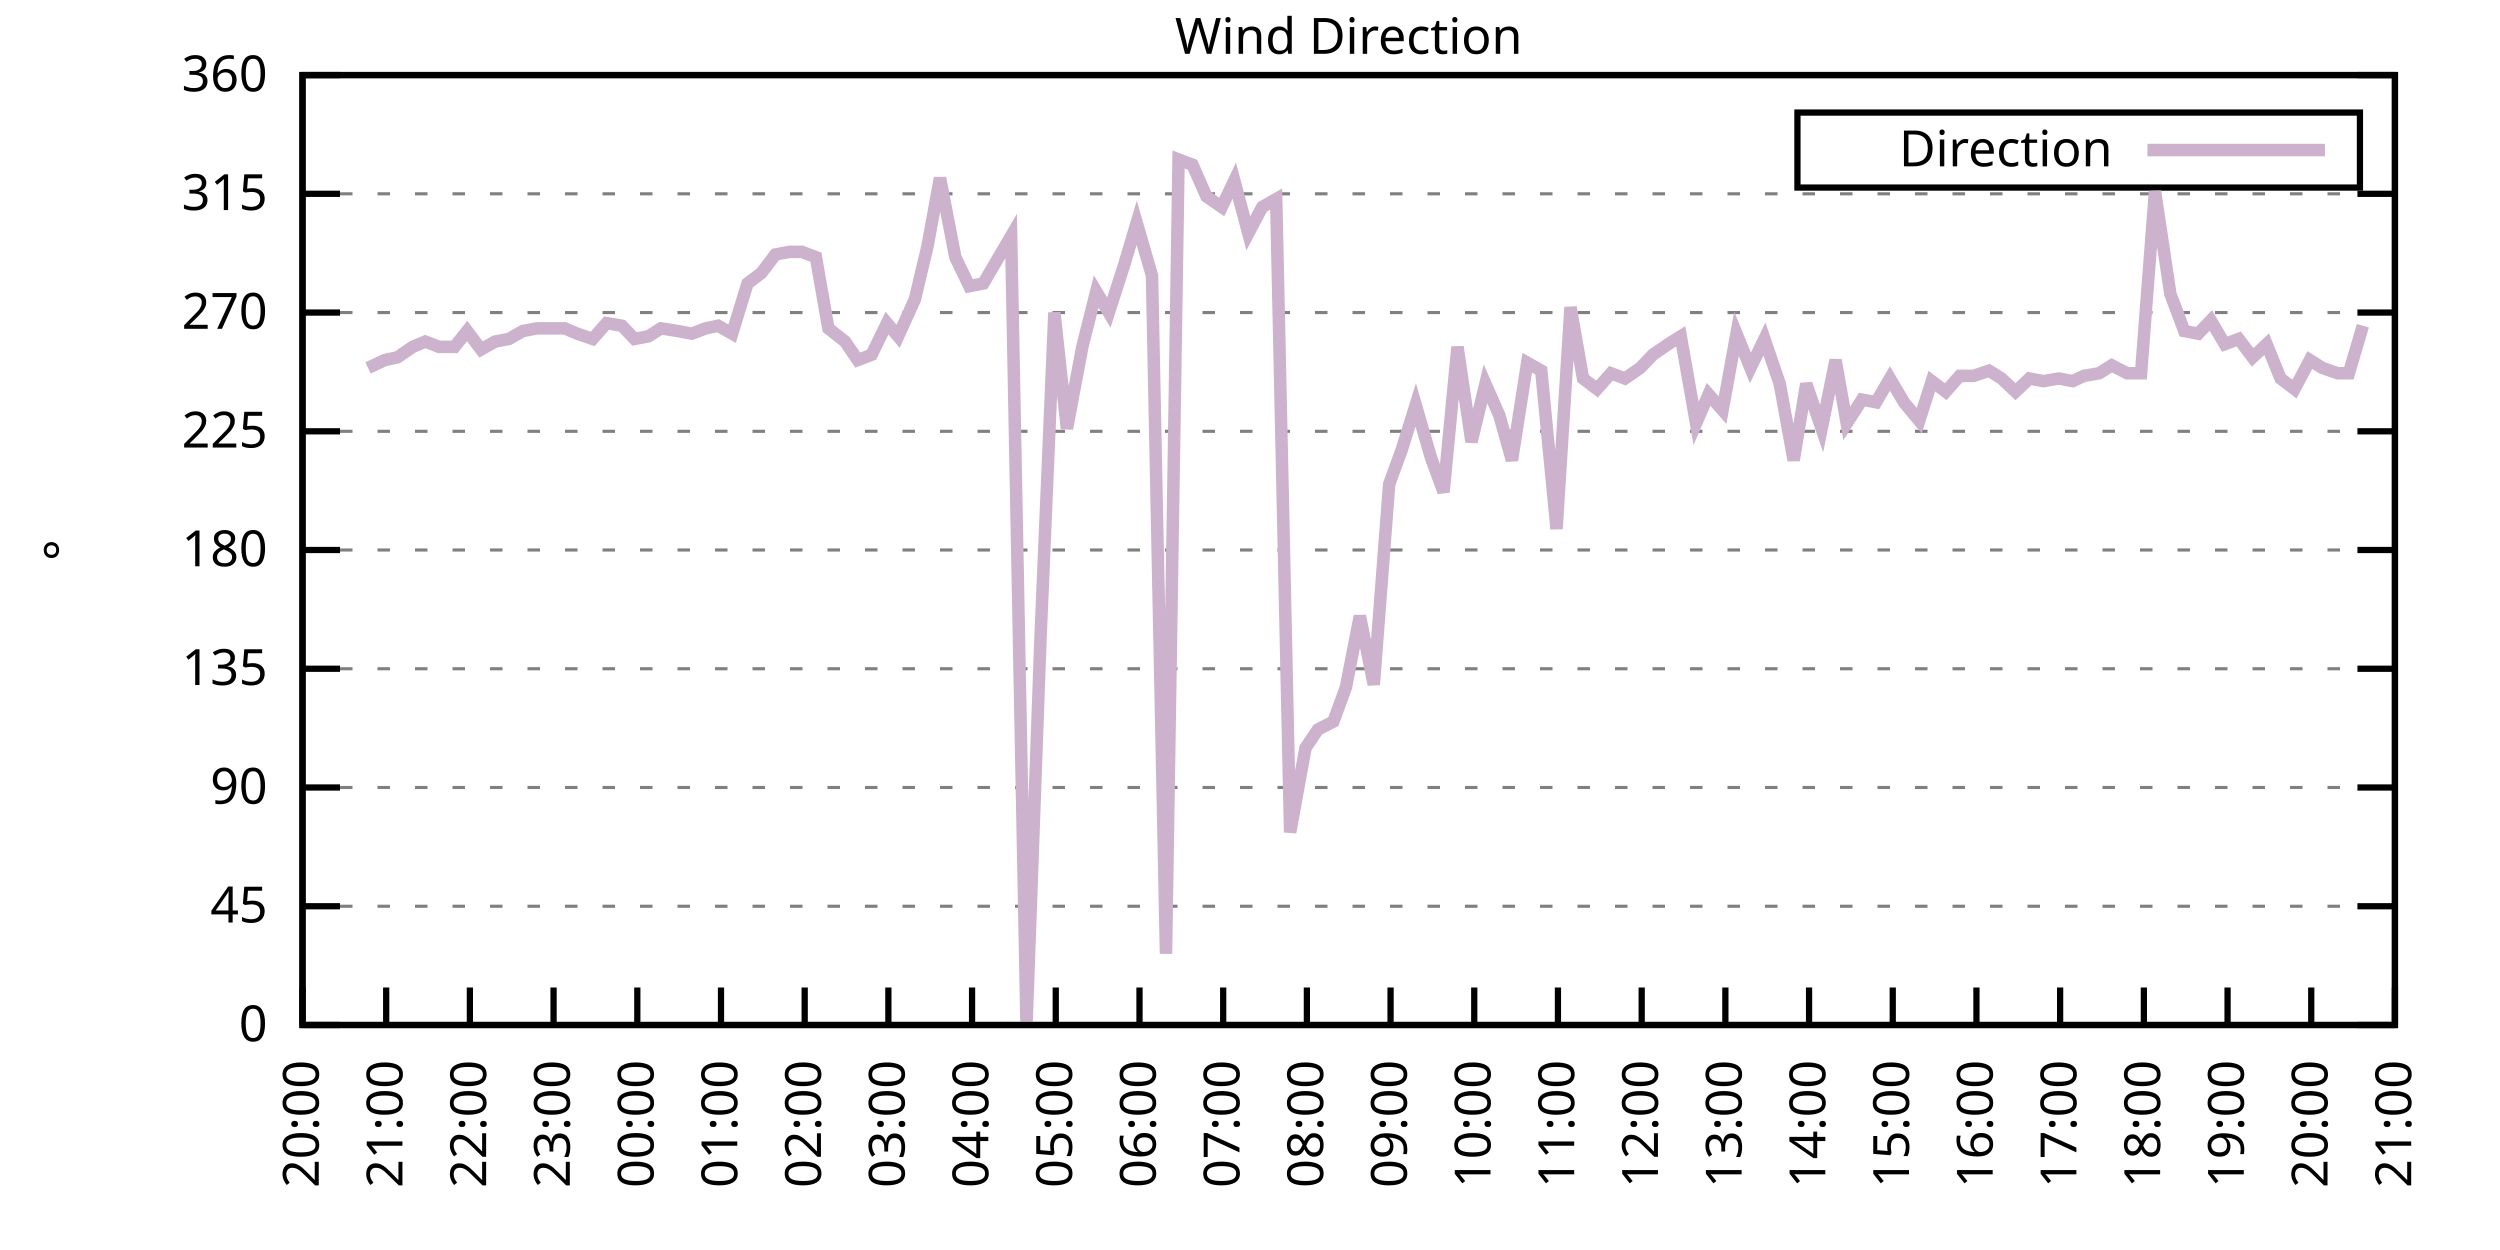
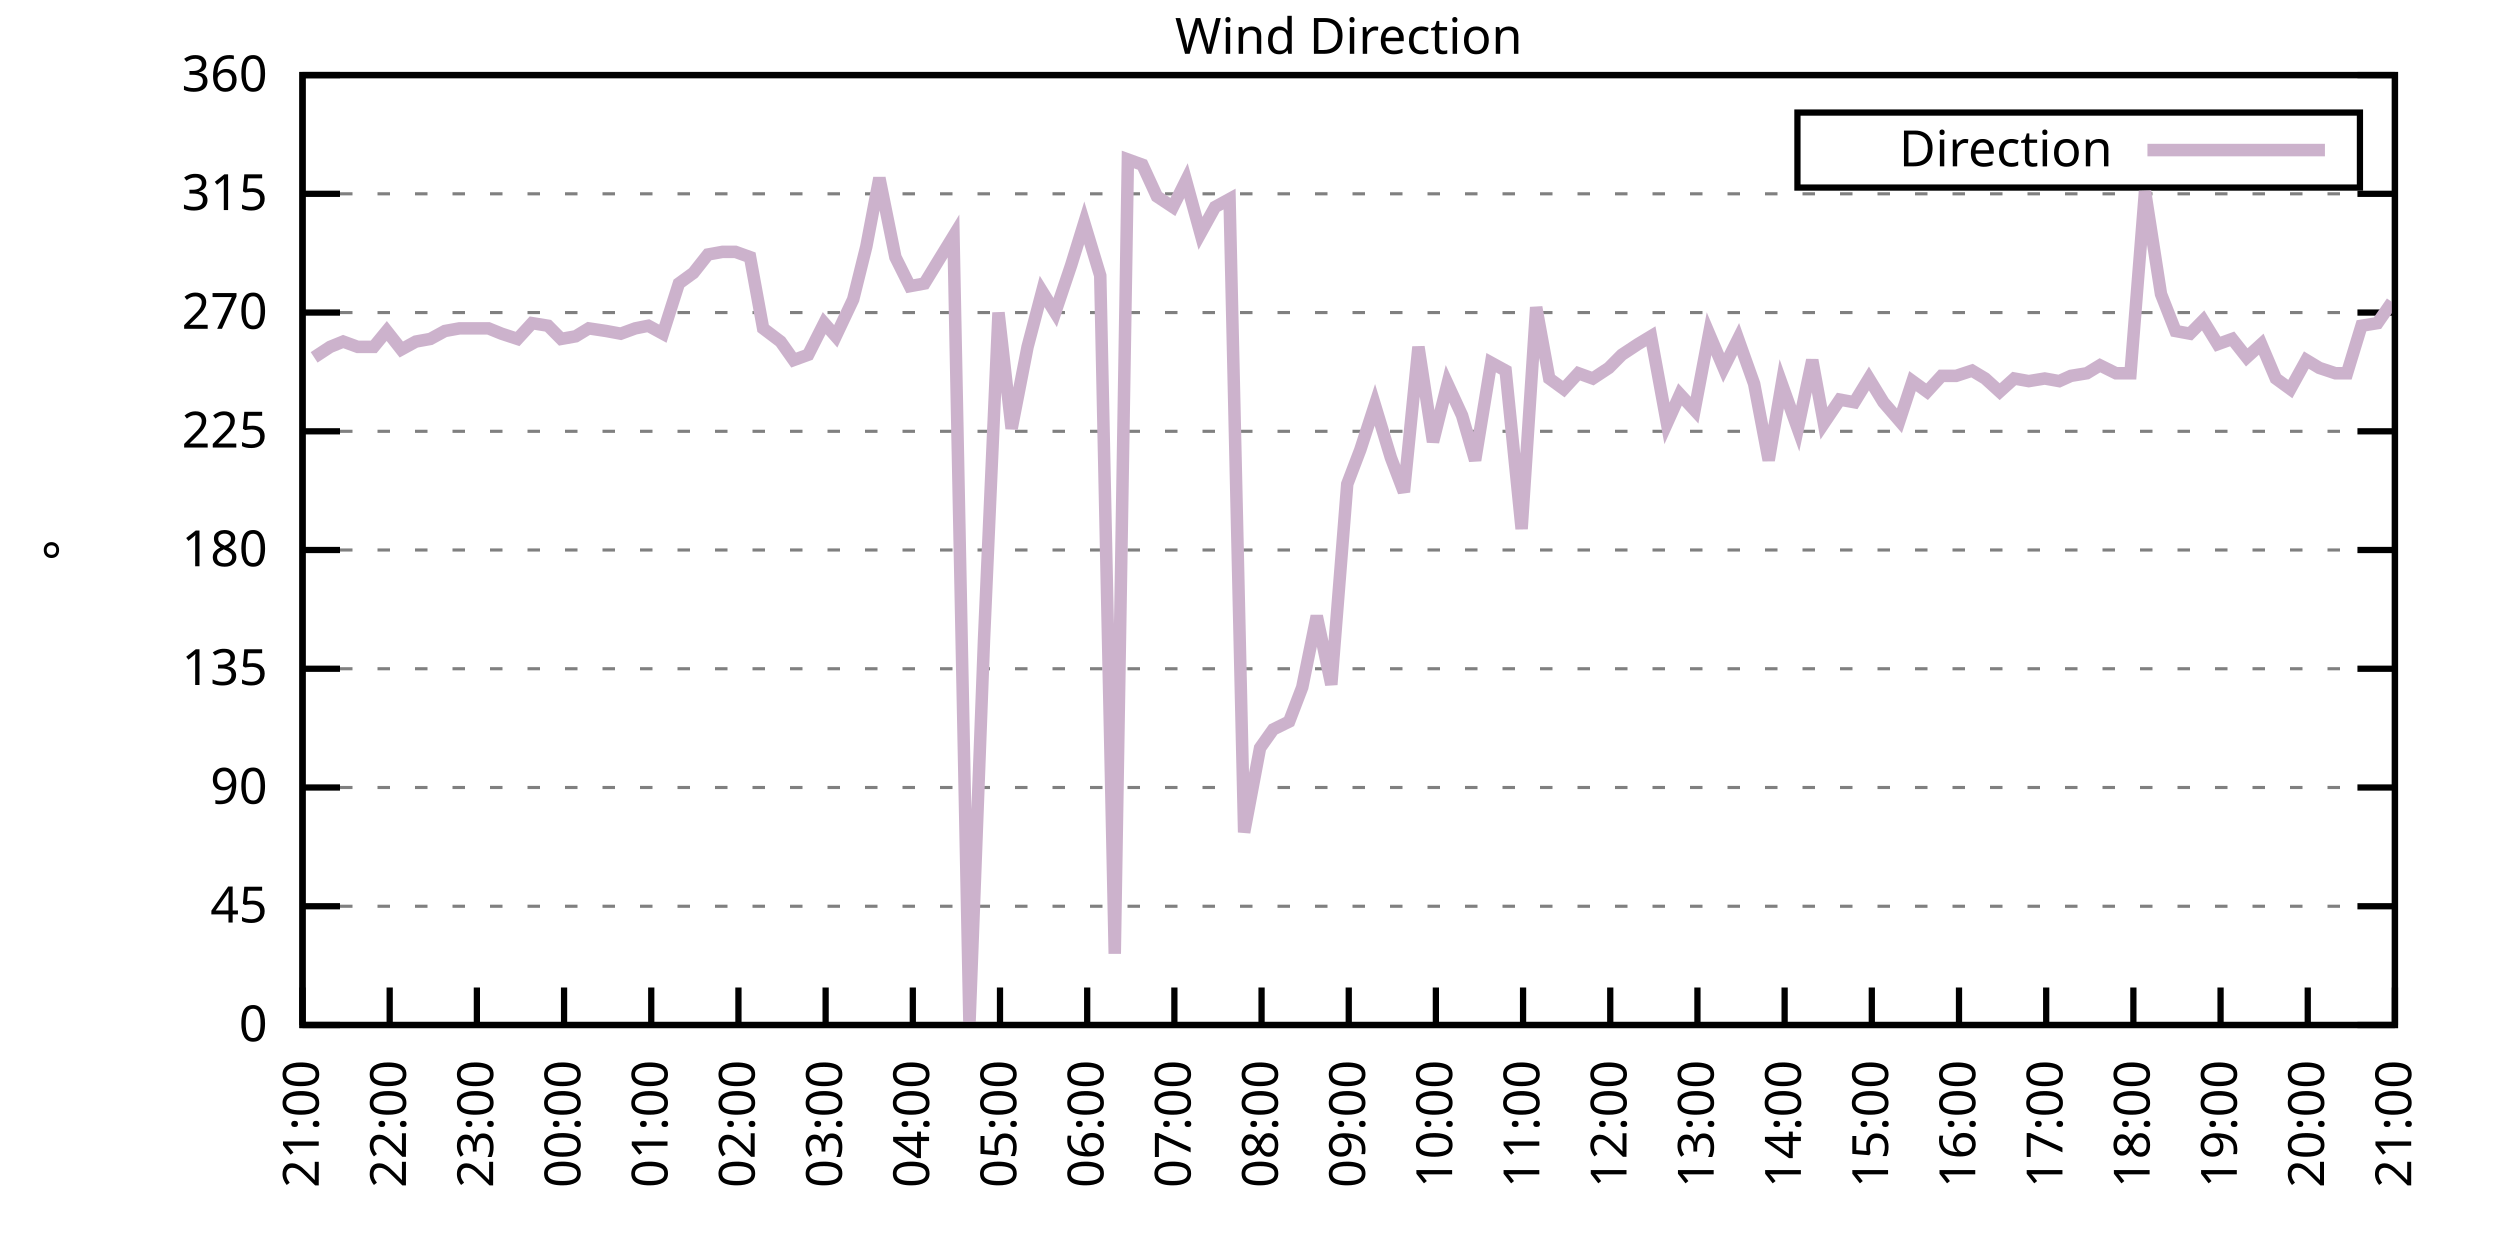
<svg xmlns="http://www.w3.org/2000/svg" xmlns:xlink="http://www.w3.org/1999/xlink" width="400" height="200" viewBox="0 0 400 200">
  <g id="gnuplot_canvas">
    <rect x="0" y="0" width="400" height="200" fill="none" />
    <defs>
      <circle id="gpDot" r="0.5" stroke-width="0.5" stroke="currentColor" />
      <path id="gpPt0" stroke-width="0.333" stroke="currentColor" d="M-1,0 h2 M0,-1 v2" />
      <path id="gpPt1" stroke-width="0.333" stroke="currentColor" d="M-1,-1 L1,1 M1,-1 L-1,1" />
      <path id="gpPt2" stroke-width="0.333" stroke="currentColor" d="M-1,0 L1,0 M0,-1 L0,1 M-1,-1 L1,1 M-1,1 L1,-1" />
      <rect id="gpPt3" stroke-width="0.333" stroke="currentColor" x="-1" y="-1" width="2" height="2" />
      <rect id="gpPt4" stroke-width="0.333" stroke="currentColor" fill="currentColor" x="-1" y="-1" width="2" height="2" />
      <circle id="gpPt5" stroke-width="0.333" stroke="currentColor" cx="0" cy="0" r="1" />
      <use xlink:href="#gpPt5" id="gpPt6" fill="currentColor" stroke="none" />
      <path id="gpPt7" stroke-width="0.333" stroke="currentColor" d="M0,-1.33 L-1.33,0.67 L1.33,0.67 z" />
      <use xlink:href="#gpPt7" id="gpPt8" fill="currentColor" stroke="none" />
      <use xlink:href="#gpPt7" id="gpPt9" stroke="currentColor" transform="rotate(180)" />
      <use xlink:href="#gpPt9" id="gpPt10" fill="currentColor" stroke="none" />
      <use xlink:href="#gpPt3" id="gpPt11" stroke="currentColor" transform="rotate(45)" />
      <use xlink:href="#gpPt11" id="gpPt12" fill="currentColor" stroke="none" />
      <path id="gpPt13" stroke-width="0.333" stroke="currentColor" d="M0,1.330 L1.265,0.411 L0.782,-1.067 L-0.782,-1.076 L-1.265,0.411 z" />
      <use xlink:href="#gpPt13" id="gpPt14" fill="currentColor" stroke="none" />
      <filter id="textbox" filterUnits="objectBoundingBox" x="0" y="0" height="1" width="1">
        <feFlood flood-color="white" flood-opacity="1" result="bgnd" />
        <feComposite in="SourceGraphic" in2="bgnd" operator="atop" />
      </filter>
      <filter id="greybox" filterUnits="objectBoundingBox" x="0" y="0" height="1" width="1">
        <feFlood flood-color="lightgrey" flood-opacity="1" result="grey" />
        <feComposite in="SourceGraphic" in2="grey" operator="atop" />
      </filter>
    </defs>
    <g fill="none" color="white" stroke="currentColor" stroke-width="1.00" stroke-linecap="butt" stroke-linejoin="miter">
</g>
    <g fill="none" color="black" stroke="currentColor" stroke-width="1.00" stroke-linecap="butt" stroke-linejoin="miter">
      <g stroke="none" shape-rendering="crispEdges">
        <polygon fill="rgb(255, 255, 255)" points="48.40,164.00 383.18,164.00 383.18,12.02 48.40,12.02 " />
      </g>
    </g>
    <g fill="none" color="black" stroke="currentColor" stroke-width="1.00" stroke-linecap="butt" stroke-linejoin="miter">
</g>
    <g fill="none" color="black" stroke="black" stroke-width="0.50" stroke-linecap="butt" stroke-linejoin="miter">
</g>
    <g fill="none" color="gray" stroke="currentColor" stroke-width="0.50" stroke-linecap="butt" stroke-linejoin="miter">
      <path stroke="gray" stroke-dasharray="2,4" class="gridline" d="M48.40,164.00 L383.19,164.00  " />
    </g>
    <g fill="none" color="gray" stroke="gray" stroke-width="1.00" stroke-linecap="butt" stroke-linejoin="miter">
</g>
    <g fill="none" color="black" stroke="currentColor" stroke-width="1.00" stroke-linecap="butt" stroke-linejoin="miter">
      <path stroke="black" d="M48.40,164.00 L54.40,164.00 M383.19,164.00 L377.19,164.00  " />
      <g transform="translate(42.80,166.60)" stroke="none" fill="black" font-family="Sans" font-size="8.00" text-anchor="end">
        <text>
          <tspan font-family="Sans"> 0</tspan>
        </text>
      </g>
    </g>
    <g fill="none" color="black" stroke="currentColor" stroke-width="1.00" stroke-linecap="butt" stroke-linejoin="miter">
</g>
    <g fill="none" color="black" stroke="black" stroke-width="0.50" stroke-linecap="butt" stroke-linejoin="miter">
</g>
    <g fill="none" color="gray" stroke="currentColor" stroke-width="0.50" stroke-linecap="butt" stroke-linejoin="miter">
      <path stroke="gray" stroke-dasharray="2,4" class="gridline" d="M48.40,145.00 L383.19,145.00  " />
    </g>
    <g fill="none" color="gray" stroke="gray" stroke-width="1.00" stroke-linecap="butt" stroke-linejoin="miter">
</g>
    <g fill="none" color="black" stroke="currentColor" stroke-width="1.00" stroke-linecap="butt" stroke-linejoin="miter">
      <path stroke="black" d="M48.40,145.00 L54.40,145.00 M383.19,145.00 L377.19,145.00  " />
      <g transform="translate(42.80,147.60)" stroke="none" fill="black" font-family="Sans" font-size="8.00" text-anchor="end">
        <text>
          <tspan font-family="Sans"> 45</tspan>
        </text>
      </g>
    </g>
    <g fill="none" color="black" stroke="currentColor" stroke-width="1.00" stroke-linecap="butt" stroke-linejoin="miter">
</g>
    <g fill="none" color="black" stroke="black" stroke-width="0.50" stroke-linecap="butt" stroke-linejoin="miter">
</g>
    <g fill="none" color="gray" stroke="currentColor" stroke-width="0.50" stroke-linecap="butt" stroke-linejoin="miter">
      <path stroke="gray" stroke-dasharray="2,4" class="gridline" d="M48.40,126.00 L383.19,126.00  " />
    </g>
    <g fill="none" color="gray" stroke="gray" stroke-width="1.00" stroke-linecap="butt" stroke-linejoin="miter">
</g>
    <g fill="none" color="black" stroke="currentColor" stroke-width="1.00" stroke-linecap="butt" stroke-linejoin="miter">
      <path stroke="black" d="M48.40,126.00 L54.40,126.00 M383.19,126.00 L377.19,126.00  " />
      <g transform="translate(42.80,128.60)" stroke="none" fill="black" font-family="Sans" font-size="8.00" text-anchor="end">
        <text>
          <tspan font-family="Sans"> 90</tspan>
        </text>
      </g>
    </g>
    <g fill="none" color="black" stroke="currentColor" stroke-width="1.00" stroke-linecap="butt" stroke-linejoin="miter">
</g>
    <g fill="none" color="black" stroke="black" stroke-width="0.50" stroke-linecap="butt" stroke-linejoin="miter">
</g>
    <g fill="none" color="gray" stroke="currentColor" stroke-width="0.50" stroke-linecap="butt" stroke-linejoin="miter">
      <path stroke="gray" stroke-dasharray="2,4" class="gridline" d="M48.40,107.00 L383.19,107.00  " />
    </g>
    <g fill="none" color="gray" stroke="gray" stroke-width="1.00" stroke-linecap="butt" stroke-linejoin="miter">
</g>
    <g fill="none" color="black" stroke="currentColor" stroke-width="1.00" stroke-linecap="butt" stroke-linejoin="miter">
      <path stroke="black" d="M48.40,107.00 L54.40,107.00 M383.19,107.00 L377.19,107.00  " />
      <g transform="translate(42.80,109.60)" stroke="none" fill="black" font-family="Sans" font-size="8.00" text-anchor="end">
        <text>
          <tspan font-family="Sans"> 135</tspan>
        </text>
      </g>
    </g>
    <g fill="none" color="black" stroke="currentColor" stroke-width="1.00" stroke-linecap="butt" stroke-linejoin="miter">
</g>
    <g fill="none" color="black" stroke="black" stroke-width="0.50" stroke-linecap="butt" stroke-linejoin="miter">
</g>
    <g fill="none" color="gray" stroke="currentColor" stroke-width="0.50" stroke-linecap="butt" stroke-linejoin="miter">
      <path stroke="gray" stroke-dasharray="2,4" class="gridline" d="M48.40,88.00 L383.19,88.00  " />
    </g>
    <g fill="none" color="gray" stroke="gray" stroke-width="1.00" stroke-linecap="butt" stroke-linejoin="miter">
</g>
    <g fill="none" color="black" stroke="currentColor" stroke-width="1.00" stroke-linecap="butt" stroke-linejoin="miter">
      <path stroke="black" d="M48.40,88.00 L54.40,88.00 M383.19,88.00 L377.19,88.00  " />
      <g transform="translate(42.80,90.60)" stroke="none" fill="black" font-family="Sans" font-size="8.00" text-anchor="end">
        <text>
          <tspan font-family="Sans"> 180</tspan>
        </text>
      </g>
    </g>
    <g fill="none" color="black" stroke="currentColor" stroke-width="1.00" stroke-linecap="butt" stroke-linejoin="miter">
</g>
    <g fill="none" color="black" stroke="black" stroke-width="0.50" stroke-linecap="butt" stroke-linejoin="miter">
</g>
    <g fill="none" color="gray" stroke="currentColor" stroke-width="0.50" stroke-linecap="butt" stroke-linejoin="miter">
      <path stroke="gray" stroke-dasharray="2,4" class="gridline" d="M48.40,69.01 L383.19,69.01  " />
    </g>
    <g fill="none" color="gray" stroke="gray" stroke-width="1.00" stroke-linecap="butt" stroke-linejoin="miter">
</g>
    <g fill="none" color="black" stroke="currentColor" stroke-width="1.00" stroke-linecap="butt" stroke-linejoin="miter">
      <path stroke="black" d="M48.40,69.01 L54.40,69.01 M383.19,69.01 L377.19,69.01  " />
      <g transform="translate(42.80,71.61)" stroke="none" fill="black" font-family="Sans" font-size="8.00" text-anchor="end">
        <text>
          <tspan font-family="Sans"> 225</tspan>
        </text>
      </g>
    </g>
    <g fill="none" color="black" stroke="currentColor" stroke-width="1.00" stroke-linecap="butt" stroke-linejoin="miter">
</g>
    <g fill="none" color="black" stroke="black" stroke-width="0.50" stroke-linecap="butt" stroke-linejoin="miter">
</g>
    <g fill="none" color="gray" stroke="currentColor" stroke-width="0.50" stroke-linecap="butt" stroke-linejoin="miter">
      <path stroke="gray" stroke-dasharray="2,4" class="gridline" d="M48.40,50.01 L383.19,50.01  " />
    </g>
    <g fill="none" color="gray" stroke="gray" stroke-width="1.00" stroke-linecap="butt" stroke-linejoin="miter">
</g>
    <g fill="none" color="black" stroke="currentColor" stroke-width="1.00" stroke-linecap="butt" stroke-linejoin="miter">
      <path stroke="black" d="M48.40,50.01 L54.40,50.01 M383.19,50.01 L377.19,50.01  " />
      <g transform="translate(42.80,52.61)" stroke="none" fill="black" font-family="Sans" font-size="8.00" text-anchor="end">
        <text>
          <tspan font-family="Sans"> 270</tspan>
        </text>
      </g>
    </g>
    <g fill="none" color="black" stroke="currentColor" stroke-width="1.00" stroke-linecap="butt" stroke-linejoin="miter">
</g>
    <g fill="none" color="black" stroke="black" stroke-width="0.50" stroke-linecap="butt" stroke-linejoin="miter">
</g>
    <g fill="none" color="gray" stroke="currentColor" stroke-width="0.50" stroke-linecap="butt" stroke-linejoin="miter">
      <path stroke="gray" stroke-dasharray="2,4" class="gridline" d="M48.40,31.01 L383.19,31.01  " />
    </g>
    <g fill="none" color="gray" stroke="gray" stroke-width="1.00" stroke-linecap="butt" stroke-linejoin="miter">
</g>
    <g fill="none" color="black" stroke="currentColor" stroke-width="1.00" stroke-linecap="butt" stroke-linejoin="miter">
      <path stroke="black" d="M48.40,31.01 L54.40,31.01 M383.19,31.01 L377.19,31.01  " />
      <g transform="translate(42.80,33.61)" stroke="none" fill="black" font-family="Sans" font-size="8.00" text-anchor="end">
        <text>
          <tspan font-family="Sans"> 315</tspan>
        </text>
      </g>
    </g>
    <g fill="none" color="black" stroke="currentColor" stroke-width="1.00" stroke-linecap="butt" stroke-linejoin="miter">
</g>
    <g fill="none" color="black" stroke="black" stroke-width="0.50" stroke-linecap="butt" stroke-linejoin="miter">
</g>
    <g fill="none" color="gray" stroke="currentColor" stroke-width="0.50" stroke-linecap="butt" stroke-linejoin="miter">
      <path stroke="gray" stroke-dasharray="2,4" class="gridline" d="M48.40,12.01 L383.19,12.01  " />
    </g>
    <g fill="none" color="gray" stroke="gray" stroke-width="1.00" stroke-linecap="butt" stroke-linejoin="miter">
</g>
    <g fill="none" color="black" stroke="currentColor" stroke-width="1.00" stroke-linecap="butt" stroke-linejoin="miter">
      <path stroke="black" d="M48.40,12.01 L54.40,12.01 M383.19,12.01 L377.19,12.01  " />
      <g transform="translate(42.80,14.61)" stroke="none" fill="black" font-family="Sans" font-size="8.00" text-anchor="end">
        <text>
          <tspan font-family="Sans"> 360</tspan>
        </text>
      </g>
    </g>
    <g fill="none" color="black" stroke="currentColor" stroke-width="1.00" stroke-linecap="butt" stroke-linejoin="miter">
      <path stroke="black" d="M48.40,164.00 L48.40,158.00  " />
      <g transform="translate(51.00,169.60) rotate(270.00)" stroke="none" fill="black" font-family="Sans" font-size="8.00" text-anchor="end">
        <text>
-           <tspan font-family="Sans">20:00</tspan>
-         </text>
-       </g>
-     </g>
-     <g fill="none" color="black" stroke="currentColor" stroke-width="1.00" stroke-linecap="butt" stroke-linejoin="miter">
-       <path stroke="black" d="M61.79,164.00 L61.79,158.00  " />
-       <g transform="translate(64.39,169.60) rotate(270.00)" stroke="none" fill="black" font-family="Sans" font-size="8.00" text-anchor="end">
-         <text>
          <tspan font-family="Sans">21:00</tspan>
        </text>
      </g>
    </g>
    <g fill="none" color="black" stroke="currentColor" stroke-width="1.00" stroke-linecap="butt" stroke-linejoin="miter">
-       <path stroke="black" d="M75.18,164.00 L75.18,158.00  " />
-       <g transform="translate(77.78,169.60) rotate(270.00)" stroke="none" fill="black" font-family="Sans" font-size="8.00" text-anchor="end">
+       <path stroke="black" d="M62.35,164.00 L62.35,158.00  " />
+       <g transform="translate(64.95,169.60) rotate(270.00)" stroke="none" fill="black" font-family="Sans" font-size="8.00" text-anchor="end">
        <text>
          <tspan font-family="Sans">22:00</tspan>
        </text>
      </g>
    </g>
    <g fill="none" color="black" stroke="currentColor" stroke-width="1.00" stroke-linecap="butt" stroke-linejoin="miter">
-       <path stroke="black" d="M88.57,164.00 L88.57,158.00  " />
-       <g transform="translate(91.17,169.60) rotate(270.00)" stroke="none" fill="black" font-family="Sans" font-size="8.00" text-anchor="end">
+       <path stroke="black" d="M76.30,164.00 L76.30,158.00  " />
+       <g transform="translate(78.90,169.60) rotate(270.00)" stroke="none" fill="black" font-family="Sans" font-size="8.00" text-anchor="end">
        <text>
          <tspan font-family="Sans">23:00</tspan>
        </text>
      </g>
    </g>
    <g fill="none" color="black" stroke="currentColor" stroke-width="1.00" stroke-linecap="butt" stroke-linejoin="miter">
-       <path stroke="black" d="M101.97,164.00 L101.97,158.00  " />
-       <g transform="translate(104.57,169.60) rotate(270.00)" stroke="none" fill="black" font-family="Sans" font-size="8.00" text-anchor="end">
+       <path stroke="black" d="M90.25,164.00 L90.25,158.00  " />
+       <g transform="translate(92.85,169.60) rotate(270.00)" stroke="none" fill="black" font-family="Sans" font-size="8.00" text-anchor="end">
        <text>
          <tspan font-family="Sans">00:00</tspan>
        </text>
      </g>
    </g>
    <g fill="none" color="black" stroke="currentColor" stroke-width="1.00" stroke-linecap="butt" stroke-linejoin="miter">
-       <path stroke="black" d="M115.36,164.00 L115.36,158.00  " />
-       <g transform="translate(117.96,169.60) rotate(270.00)" stroke="none" fill="black" font-family="Sans" font-size="8.00" text-anchor="end">
+       <path stroke="black" d="M104.20,164.00 L104.20,158.00  " />
+       <g transform="translate(106.80,169.60) rotate(270.00)" stroke="none" fill="black" font-family="Sans" font-size="8.00" text-anchor="end">
        <text>
          <tspan font-family="Sans">01:00</tspan>
        </text>
      </g>
    </g>
    <g fill="none" color="black" stroke="currentColor" stroke-width="1.00" stroke-linecap="butt" stroke-linejoin="miter">
-       <path stroke="black" d="M128.75,164.00 L128.75,158.00  " />
-       <g transform="translate(131.35,169.60) rotate(270.00)" stroke="none" fill="black" font-family="Sans" font-size="8.00" text-anchor="end">
+       <path stroke="black" d="M118.15,164.00 L118.15,158.00  " />
+       <g transform="translate(120.75,169.60) rotate(270.00)" stroke="none" fill="black" font-family="Sans" font-size="8.00" text-anchor="end">
        <text>
          <tspan font-family="Sans">02:00</tspan>
        </text>
      </g>
    </g>
    <g fill="none" color="black" stroke="currentColor" stroke-width="1.00" stroke-linecap="butt" stroke-linejoin="miter">
-       <path stroke="black" d="M142.14,164.00 L142.14,158.00  " />
-       <g transform="translate(144.74,169.60) rotate(270.00)" stroke="none" fill="black" font-family="Sans" font-size="8.00" text-anchor="end">
+       <path stroke="black" d="M132.10,164.00 L132.10,158.00  " />
+       <g transform="translate(134.70,169.60) rotate(270.00)" stroke="none" fill="black" font-family="Sans" font-size="8.00" text-anchor="end">
        <text>
          <tspan font-family="Sans">03:00</tspan>
        </text>
      </g>
    </g>
    <g fill="none" color="black" stroke="currentColor" stroke-width="1.00" stroke-linecap="butt" stroke-linejoin="miter">
-       <path stroke="black" d="M155.53,164.00 L155.53,158.00  " />
-       <g transform="translate(158.13,169.60) rotate(270.00)" stroke="none" fill="black" font-family="Sans" font-size="8.00" text-anchor="end">
+       <path stroke="black" d="M146.05,164.00 L146.05,158.00  " />
+       <g transform="translate(148.65,169.60) rotate(270.00)" stroke="none" fill="black" font-family="Sans" font-size="8.00" text-anchor="end">
        <text>
          <tspan font-family="Sans">04:00</tspan>
        </text>
      </g>
    </g>
    <g fill="none" color="black" stroke="currentColor" stroke-width="1.00" stroke-linecap="butt" stroke-linejoin="miter">
-       <path stroke="black" d="M168.92,164.00 L168.92,158.00  " />
-       <g transform="translate(171.52,169.60) rotate(270.00)" stroke="none" fill="black" font-family="Sans" font-size="8.00" text-anchor="end">
+       <path stroke="black" d="M160.00,164.00 L160.00,158.00  " />
+       <g transform="translate(162.60,169.60) rotate(270.00)" stroke="none" fill="black" font-family="Sans" font-size="8.00" text-anchor="end">
        <text>
          <tspan font-family="Sans">05:00</tspan>
        </text>
      </g>
    </g>
    <g fill="none" color="black" stroke="currentColor" stroke-width="1.00" stroke-linecap="butt" stroke-linejoin="miter">
-       <path stroke="black" d="M182.32,164.00 L182.32,158.00  " />
-       <g transform="translate(184.92,169.60) rotate(270.00)" stroke="none" fill="black" font-family="Sans" font-size="8.00" text-anchor="end">
+       <path stroke="black" d="M173.95,164.00 L173.95,158.00  " />
+       <g transform="translate(176.55,169.60) rotate(270.00)" stroke="none" fill="black" font-family="Sans" font-size="8.00" text-anchor="end">
        <text>
          <tspan font-family="Sans">06:00</tspan>
        </text>
      </g>
    </g>
    <g fill="none" color="black" stroke="currentColor" stroke-width="1.00" stroke-linecap="butt" stroke-linejoin="miter">
-       <path stroke="black" d="M195.71,164.00 L195.71,158.00  " />
-       <g transform="translate(198.31,169.60) rotate(270.00)" stroke="none" fill="black" font-family="Sans" font-size="8.00" text-anchor="end">
+       <path stroke="black" d="M187.90,164.00 L187.90,158.00  " />
+       <g transform="translate(190.50,169.60) rotate(270.00)" stroke="none" fill="black" font-family="Sans" font-size="8.00" text-anchor="end">
        <text>
          <tspan font-family="Sans">07:00</tspan>
        </text>
      </g>
    </g>
    <g fill="none" color="black" stroke="currentColor" stroke-width="1.00" stroke-linecap="butt" stroke-linejoin="miter">
-       <path stroke="black" d="M209.10,164.00 L209.10,158.00  " />
-       <g transform="translate(211.70,169.60) rotate(270.00)" stroke="none" fill="black" font-family="Sans" font-size="8.00" text-anchor="end">
+       <path stroke="black" d="M201.85,164.00 L201.85,158.00  " />
+       <g transform="translate(204.45,169.60) rotate(270.00)" stroke="none" fill="black" font-family="Sans" font-size="8.00" text-anchor="end">
        <text>
          <tspan font-family="Sans">08:00</tspan>
        </text>
      </g>
    </g>
    <g fill="none" color="black" stroke="currentColor" stroke-width="1.00" stroke-linecap="butt" stroke-linejoin="miter">
-       <path stroke="black" d="M222.49,164.00 L222.49,158.00  " />
-       <g transform="translate(225.09,169.60) rotate(270.00)" stroke="none" fill="black" font-family="Sans" font-size="8.00" text-anchor="end">
+       <path stroke="black" d="M215.80,164.00 L215.80,158.00  " />
+       <g transform="translate(218.40,169.60) rotate(270.00)" stroke="none" fill="black" font-family="Sans" font-size="8.00" text-anchor="end">
        <text>
          <tspan font-family="Sans">09:00</tspan>
        </text>
      </g>
    </g>
    <g fill="none" color="black" stroke="currentColor" stroke-width="1.00" stroke-linecap="butt" stroke-linejoin="miter">
-       <path stroke="black" d="M235.88,164.00 L235.88,158.00  " />
-       <g transform="translate(238.48,169.60) rotate(270.00)" stroke="none" fill="black" font-family="Sans" font-size="8.00" text-anchor="end">
+       <path stroke="black" d="M229.74,164.00 L229.74,158.00  " />
+       <g transform="translate(232.34,169.60) rotate(270.00)" stroke="none" fill="black" font-family="Sans" font-size="8.00" text-anchor="end">
        <text>
          <tspan font-family="Sans">10:00</tspan>
        </text>
      </g>
    </g>
    <g fill="none" color="black" stroke="currentColor" stroke-width="1.00" stroke-linecap="butt" stroke-linejoin="miter">
-       <path stroke="black" d="M249.27,164.00 L249.27,158.00  " />
-       <g transform="translate(251.87,169.60) rotate(270.00)" stroke="none" fill="black" font-family="Sans" font-size="8.00" text-anchor="end">
+       <path stroke="black" d="M243.69,164.00 L243.69,158.00  " />
+       <g transform="translate(246.29,169.60) rotate(270.00)" stroke="none" fill="black" font-family="Sans" font-size="8.00" text-anchor="end">
        <text>
          <tspan font-family="Sans">11:00</tspan>
        </text>
      </g>
    </g>
    <g fill="none" color="black" stroke="currentColor" stroke-width="1.00" stroke-linecap="butt" stroke-linejoin="miter">
-       <path stroke="black" d="M262.67,164.00 L262.67,158.00  " />
-       <g transform="translate(265.27,169.60) rotate(270.00)" stroke="none" fill="black" font-family="Sans" font-size="8.00" text-anchor="end">
+       <path stroke="black" d="M257.64,164.00 L257.64,158.00  " />
+       <g transform="translate(260.24,169.60) rotate(270.00)" stroke="none" fill="black" font-family="Sans" font-size="8.00" text-anchor="end">
        <text>
          <tspan font-family="Sans">12:00</tspan>
        </text>
      </g>
    </g>
    <g fill="none" color="black" stroke="currentColor" stroke-width="1.00" stroke-linecap="butt" stroke-linejoin="miter">
-       <path stroke="black" d="M276.06,164.00 L276.06,158.00  " />
-       <g transform="translate(278.66,169.60) rotate(270.00)" stroke="none" fill="black" font-family="Sans" font-size="8.00" text-anchor="end">
+       <path stroke="black" d="M271.59,164.00 L271.59,158.00  " />
+       <g transform="translate(274.19,169.60) rotate(270.00)" stroke="none" fill="black" font-family="Sans" font-size="8.00" text-anchor="end">
        <text>
          <tspan font-family="Sans">13:00</tspan>
        </text>
      </g>
    </g>
    <g fill="none" color="black" stroke="currentColor" stroke-width="1.00" stroke-linecap="butt" stroke-linejoin="miter">
-       <path stroke="black" d="M289.45,164.00 L289.45,158.00  " />
-       <g transform="translate(292.05,169.60) rotate(270.00)" stroke="none" fill="black" font-family="Sans" font-size="8.00" text-anchor="end">
+       <path stroke="black" d="M285.54,164.00 L285.54,158.00  " />
+       <g transform="translate(288.14,169.60) rotate(270.00)" stroke="none" fill="black" font-family="Sans" font-size="8.00" text-anchor="end">
        <text>
          <tspan font-family="Sans">14:00</tspan>
        </text>
      </g>
    </g>
    <g fill="none" color="black" stroke="currentColor" stroke-width="1.00" stroke-linecap="butt" stroke-linejoin="miter">
-       <path stroke="black" d="M302.84,164.00 L302.84,158.00  " />
-       <g transform="translate(305.44,169.60) rotate(270.00)" stroke="none" fill="black" font-family="Sans" font-size="8.00" text-anchor="end">
+       <path stroke="black" d="M299.49,164.00 L299.49,158.00  " />
+       <g transform="translate(302.09,169.60) rotate(270.00)" stroke="none" fill="black" font-family="Sans" font-size="8.00" text-anchor="end">
        <text>
          <tspan font-family="Sans">15:00</tspan>
        </text>
      </g>
    </g>
    <g fill="none" color="black" stroke="currentColor" stroke-width="1.00" stroke-linecap="butt" stroke-linejoin="miter">
-       <path stroke="black" d="M316.23,164.00 L316.23,158.00  " />
-       <g transform="translate(318.83,169.60) rotate(270.00)" stroke="none" fill="black" font-family="Sans" font-size="8.00" text-anchor="end">
+       <path stroke="black" d="M313.44,164.00 L313.44,158.00  " />
+       <g transform="translate(316.04,169.60) rotate(270.00)" stroke="none" fill="black" font-family="Sans" font-size="8.00" text-anchor="end">
        <text>
          <tspan font-family="Sans">16:00</tspan>
        </text>
      </g>
    </g>
    <g fill="none" color="black" stroke="currentColor" stroke-width="1.00" stroke-linecap="butt" stroke-linejoin="miter">
-       <path stroke="black" d="M329.62,164.00 L329.62,158.00  " />
-       <g transform="translate(332.22,169.60) rotate(270.00)" stroke="none" fill="black" font-family="Sans" font-size="8.00" text-anchor="end">
+       <path stroke="black" d="M327.39,164.00 L327.39,158.00  " />
+       <g transform="translate(329.99,169.60) rotate(270.00)" stroke="none" fill="black" font-family="Sans" font-size="8.00" text-anchor="end">
        <text>
          <tspan font-family="Sans">17:00</tspan>
        </text>
      </g>
    </g>
    <g fill="none" color="black" stroke="currentColor" stroke-width="1.00" stroke-linecap="butt" stroke-linejoin="miter">
-       <path stroke="black" d="M343.02,164.00 L343.02,158.00  " />
-       <g transform="translate(345.62,169.60) rotate(270.00)" stroke="none" fill="black" font-family="Sans" font-size="8.00" text-anchor="end">
+       <path stroke="black" d="M341.34,164.00 L341.34,158.00  " />
+       <g transform="translate(343.94,169.60) rotate(270.00)" stroke="none" fill="black" font-family="Sans" font-size="8.00" text-anchor="end">
        <text>
          <tspan font-family="Sans">18:00</tspan>
        </text>
      </g>
    </g>
    <g fill="none" color="black" stroke="currentColor" stroke-width="1.00" stroke-linecap="butt" stroke-linejoin="miter">
-       <path stroke="black" d="M356.41,164.00 L356.41,158.00  " />
-       <g transform="translate(359.01,169.60) rotate(270.00)" stroke="none" fill="black" font-family="Sans" font-size="8.00" text-anchor="end">
+       <path stroke="black" d="M355.29,164.00 L355.29,158.00  " />
+       <g transform="translate(357.89,169.60) rotate(270.00)" stroke="none" fill="black" font-family="Sans" font-size="8.00" text-anchor="end">
        <text>
          <tspan font-family="Sans">19:00</tspan>
        </text>
      </g>
    </g>
    <g fill="none" color="black" stroke="currentColor" stroke-width="1.00" stroke-linecap="butt" stroke-linejoin="miter">
-       <path stroke="black" d="M369.80,164.00 L369.80,158.00  " />
-       <g transform="translate(372.40,169.60) rotate(270.00)" stroke="none" fill="black" font-family="Sans" font-size="8.00" text-anchor="end">
+       <path stroke="black" d="M369.24,164.00 L369.24,158.00  " />
+       <g transform="translate(371.84,169.60) rotate(270.00)" stroke="none" fill="black" font-family="Sans" font-size="8.00" text-anchor="end">
        <text>
          <tspan font-family="Sans">20:00</tspan>
        </text>
      </g>
    </g>
    <g fill="none" color="black" stroke="currentColor" stroke-width="1.00" stroke-linecap="butt" stroke-linejoin="miter">
      <path stroke="black" d="M383.19,164.00 L383.19,158.00  " />
      <g transform="translate(385.79,169.60) rotate(270.00)" stroke="none" fill="black" font-family="Sans" font-size="8.00" text-anchor="end">
        <text>
          <tspan font-family="Sans">21:00</tspan>
        </text>
      </g>
    </g>
    <g fill="none" color="black" stroke="currentColor" stroke-width="1.00" stroke-linecap="butt" stroke-linejoin="miter">
</g>
    <g fill="none" color="black" stroke="currentColor" stroke-width="1.00" stroke-linecap="butt" stroke-linejoin="miter">
      <path stroke="black" d="M48.40,12.01 L48.40,164.00 L383.19,164.00 L383.19,12.01 L48.40,12.01 Z  " />
    </g>
    <g fill="none" color="black" stroke="currentColor" stroke-width="1.00" stroke-linecap="butt" stroke-linejoin="miter">
</g>
    <g fill="none" color="black" stroke="currentColor" stroke-width="1.00" stroke-linecap="butt" stroke-linejoin="miter">
      <path stroke="black" d="M287.59,30.01 L287.59,18.01 L377.59,18.01 L377.59,30.01 L287.59,30.01 Z  " />
    </g>
    <g id="Wind_direction_plot_1">
      <g fill="none" color="white" stroke="black" stroke-width="2.00" stroke-linecap="butt" stroke-linejoin="miter">
</g>
      <g fill="none" color="black" stroke="currentColor" stroke-width="2.00" stroke-linecap="butt" stroke-linejoin="miter">
        <g transform="translate(337.99,26.61)" stroke="none" fill="black" font-family="Sans" font-size="8.00" text-anchor="end">
          <text>
            <tspan font-family="Sans">Direction</tspan>
          </text>
        </g>
      </g>
      <g fill="none" color="black" stroke="currentColor" stroke-width="2.00" stroke-linecap="butt" stroke-linejoin="miter">
-         <path stroke="rgb(204, 178, 204)" d="M343.59,24.01 L371.99,24.01 M58.89,58.87 L61.57,57.61 L63.58,57.18 L66.03,55.50 L68.04,54.65 L70.27,55.50   L72.73,55.50 L74.74,52.96 L76.97,55.92 L79.20,54.65 L81.43,54.23 L83.66,52.96 L85.90,52.54 L88.13,52.54   L90.36,52.54 L92.37,53.39 L94.82,54.23 L97.06,51.70 L99.51,52.12 L101.52,54.23 L103.75,53.81 L105.76,52.54   L108.44,52.96 L110.67,53.39 L112.90,52.54 L114.91,52.12 L117.14,53.39 L119.60,45.36 L121.83,43.67 L124.06,40.72   L126.29,40.30 L128.30,40.30 L130.54,41.14 L132.54,52.54 L135.22,54.65 L137.23,57.61 L139.46,56.76 L141.92,51.70   L143.70,53.81 L146.38,47.90 L148.39,39.45 L150.40,28.48 L152.85,41.14 L155.09,45.79 L157.32,45.36 L159.55,41.56   L161.78,37.76 L164.24,164.00 L166.47,102.36 L168.70,50.01 L170.71,68.58 L173.17,55.50 L175.40,46.63 L177.41,50.01   L179.86,42.41 L181.87,35.65 L184.32,44.10 L186.56,152.60 L188.57,25.52 L190.80,26.36 L193.03,31.43 L195.48,33.12   L197.49,28.90 L199.73,37.34 L201.96,33.12 L204.19,31.85 L206.42,133.18 L208.88,119.67 L210.88,116.71 L213.34,115.45   L215.35,109.96 L217.58,98.56 L219.81,109.54 L222.27,77.45 L224.28,71.96 L226.51,64.78 L228.96,73.23 L230.97,78.72   L233.20,55.50 L235.44,70.70 L237.67,61.41 L239.90,66.47 L241.91,73.65 L244.36,58.03 L246.60,59.30 L249.05,84.63   L251.28,49.16 L253.29,60.56 L255.52,62.25 L257.76,59.72 L259.99,60.56 L262.44,58.87 L264.45,56.76 L266.91,55.07   L268.92,53.81 L271.37,67.74 L273.38,63.10 L275.61,65.63 L277.84,53.39 L280.07,58.87 L282.31,54.23 L284.76,61.41   L286.99,73.65 L289.00,61.41 L291.46,68.58 L293.69,57.61 L295.48,67.74 L297.93,63.94 L300.16,64.36 L302.39,60.56   L304.63,64.36 L307.08,67.32 L309.09,60.98 L311.32,62.67 L313.55,60.14 L315.79,60.14 L318.24,59.30 L320.25,60.56   L322.48,62.67 L324.71,60.56 L326.95,60.98 L329.40,60.56 L331.63,60.98 L333.42,60.14 L335.87,59.72 L337.88,58.45   L340.34,59.72 L342.57,59.72 L344.80,30.59 L347.26,47.05 L349.49,52.96 L351.72,53.39 L353.73,51.27 L355.96,55.07   L358.19,54.23 L360.42,57.18 L362.66,55.07 L364.89,60.56 L367.12,62.25 L369.58,57.61 L371.58,58.87 L374.04,59.72   L375.82,59.72 L378.06,52.12  " />
+         <path stroke="rgb(204, 178, 204)" d="M343.59,24.01 L371.99,24.01 M50.26,57.18 L52.82,55.50 L54.91,54.65 L57.23,55.50 L59.79,55.50 L61.88,52.96   L64.21,55.92 L66.53,54.65 L68.86,54.23 L71.18,52.96 L73.51,52.54 L75.83,52.54 L78.16,52.54 L80.25,53.39   L82.81,54.23 L85.13,51.70 L87.69,52.12 L89.78,54.23 L92.11,53.81 L94.20,52.54 L96.99,52.96 L99.32,53.39   L101.64,52.54 L103.73,52.12 L106.06,53.39 L108.62,45.36 L110.94,43.67 L113.27,40.72 L115.59,40.30 L117.68,40.30   L120.01,41.14 L122.10,52.54 L124.89,54.65 L126.98,57.61 L129.31,56.76 L131.87,51.70 L133.72,53.81 L136.51,47.90   L138.61,39.45 L140.70,28.48 L143.26,41.14 L145.58,45.79 L147.91,45.36 L150.23,41.56 L152.56,37.76 L155.11,164.00   L157.44,102.36 L159.76,50.01 L161.86,68.58 L164.41,55.50 L166.74,46.63 L168.83,50.01 L171.39,42.41 L173.48,35.65   L176.04,44.10 L178.36,152.60 L180.46,25.52 L182.78,26.36 L185.11,31.43 L187.66,33.12 L189.76,28.90 L192.08,37.34   L194.41,33.12 L196.73,31.85 L199.06,133.18 L201.61,119.67 L203.71,116.71 L206.26,115.45 L208.36,109.96 L210.68,98.56   L213.01,109.54 L215.56,77.45 L217.65,71.96 L219.98,64.78 L222.54,73.23 L224.63,78.72 L226.95,55.50 L229.28,70.70   L231.60,61.41 L233.93,66.47 L236.02,73.65 L238.58,58.03 L240.90,59.30 L243.46,84.63 L245.79,49.16 L247.88,60.56   L250.20,62.25 L252.53,59.72 L254.85,60.56 L257.41,58.87 L259.50,56.76 L262.06,55.07 L264.15,53.81 L266.71,67.74   L268.80,63.10 L271.13,65.63 L273.45,53.39 L275.78,58.87 L278.10,54.23 L280.66,61.41 L282.99,73.65 L285.08,61.41   L287.64,68.58 L289.96,57.61 L291.82,67.74 L294.38,63.94 L296.70,64.36 L299.03,60.56 L301.35,64.36 L303.91,67.32   L306.00,60.98 L308.33,62.67 L310.65,60.14 L312.98,60.14 L315.53,59.30 L317.63,60.56 L319.95,62.67 L322.28,60.56   L324.60,60.98 L327.16,60.56 L329.48,60.98 L331.34,60.14 L333.90,59.72 L335.99,58.45 L338.55,59.72 L340.88,59.72   L343.20,30.59 L345.76,47.05 L348.08,52.96 L350.41,53.39 L352.50,51.27 L354.83,55.07 L357.15,54.23 L359.48,57.18   L361.80,55.07 L364.13,60.56 L366.45,62.25 L369.01,57.61 L371.10,58.87 L373.66,59.72 L375.52,59.72 L377.84,52.12   L380.40,51.70 L382.73,48.32  " />
      </g>
    </g>
    <g fill="none" color="black" stroke="currentColor" stroke-width="2.00" stroke-linecap="butt" stroke-linejoin="miter">
</g>
    <g fill="none" color="black" stroke="black" stroke-width="1.00" stroke-linecap="butt" stroke-linejoin="miter">
</g>
    <g fill="none" color="black" stroke="currentColor" stroke-width="1.00" stroke-linecap="butt" stroke-linejoin="miter">
      <path stroke="black" d="M48.40,12.01 L48.40,164.00 L383.19,164.00 L383.19,12.01 L48.40,12.01 Z  " />
      <g transform="translate(12.80,88.01) rotate(270.00)" stroke="none" fill="black" font-family="Sans" font-size="8.00" text-anchor="middle">
        <text>
          <tspan font-family="Sans">°</tspan>
        </text>
      </g>
    </g>
    <g fill="none" color="black" stroke="currentColor" stroke-width="1.00" stroke-linecap="butt" stroke-linejoin="miter">
</g>
    <g fill="none" color="black" stroke="currentColor" stroke-width="1.00" stroke-linecap="butt" stroke-linejoin="miter">
      <g transform="translate(215.79,8.61)" stroke="none" fill="black" font-family="Sans" font-size="8.00" text-anchor="middle">
        <text>
          <tspan font-family="Sans">Wind Direction</tspan>
        </text>
      </g>
    </g>
    <g fill="none" color="black" stroke="currentColor" stroke-width="1.00" stroke-linecap="butt" stroke-linejoin="miter">
</g>
  </g>
</svg>
